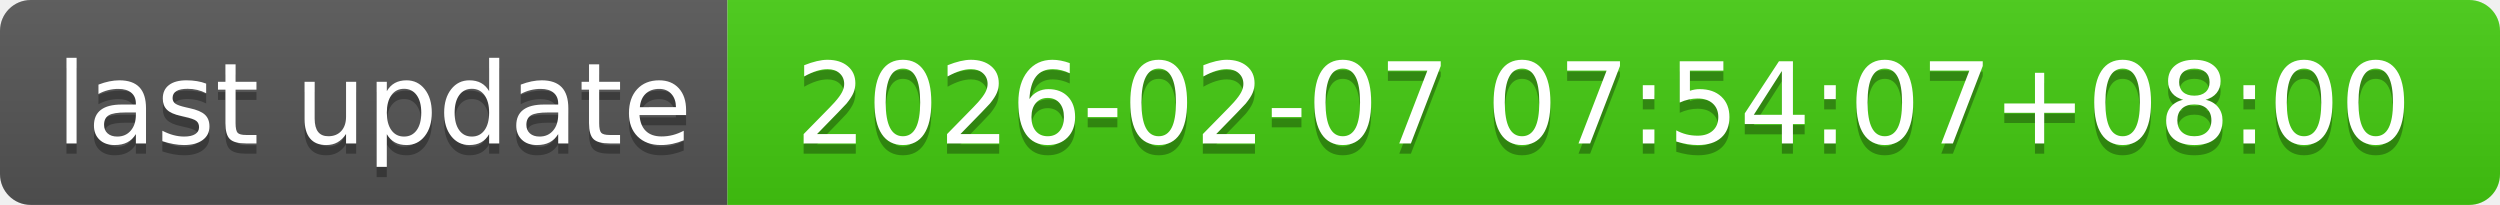
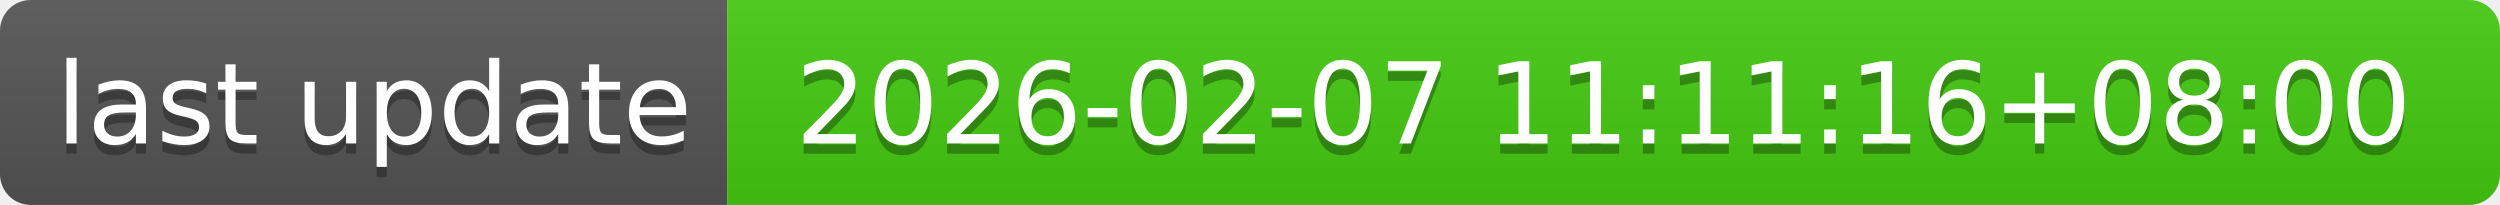
- <svg xmlns="http://www.w3.org/2000/svg" width="244" height="20" role="img" aria-label="last update: 2026-02-07 07:54:07+08:00">
+ <svg xmlns="http://www.w3.org/2000/svg" width="244" height="20" role="img" aria-label="last update: 2026-02-07 11:11:16+08:00">
  <linearGradient id="s" x2="0" y2="100%">
    <stop offset="0" stop-color="#bbb" stop-opacity=".1" />
    <stop offset="1" stop-opacity=".1" />
  </linearGradient>
  <clipPath id="r">
    <rect width="244" height="20" rx="3" fill="#fff" />
  </clipPath>
  <g clip-path="url(#r)">
    <rect width="71" height="20" fill="#555" />
    <rect x="71" width="173" height="20" fill="#4c1" />
    <rect width="244" height="20" fill="url(#s)" />
  </g>
  <g fill="#fff" text-anchor="middle" font-family="Verdana,Geneva,DejaVu Sans,sans-serif" text-rendering="geometricPrecision" font-size="110">
    <text aria-hidden="true" x="365" y="150" fill="#010101" fill-opacity=".3" transform="scale(.1)" textLength="610">last update</text>
    <text x="365" y="140" transform="scale(.1)" fill="#fff" textLength="610">last update</text>
-     <text aria-hidden="true" x="1565" y="150" fill="#010101" fill-opacity=".3" transform="scale(.1)" textLength="1630">2026-02-07 07:54:07+08:00</text>
-     <text x="1565" y="140" transform="scale(.1)" fill="#fff" textLength="1630">2026-02-07 07:54:07+08:00</text>
+     <text aria-hidden="true" x="1565" y="150" fill="#010101" fill-opacity=".3" transform="scale(.1)" textLength="1630">2026-02-07 11:11:16+08:00</text>
+     <text x="1565" y="140" transform="scale(.1)" fill="#fff" textLength="1630">2026-02-07 11:11:16+08:00</text>
  </g>
</svg>
